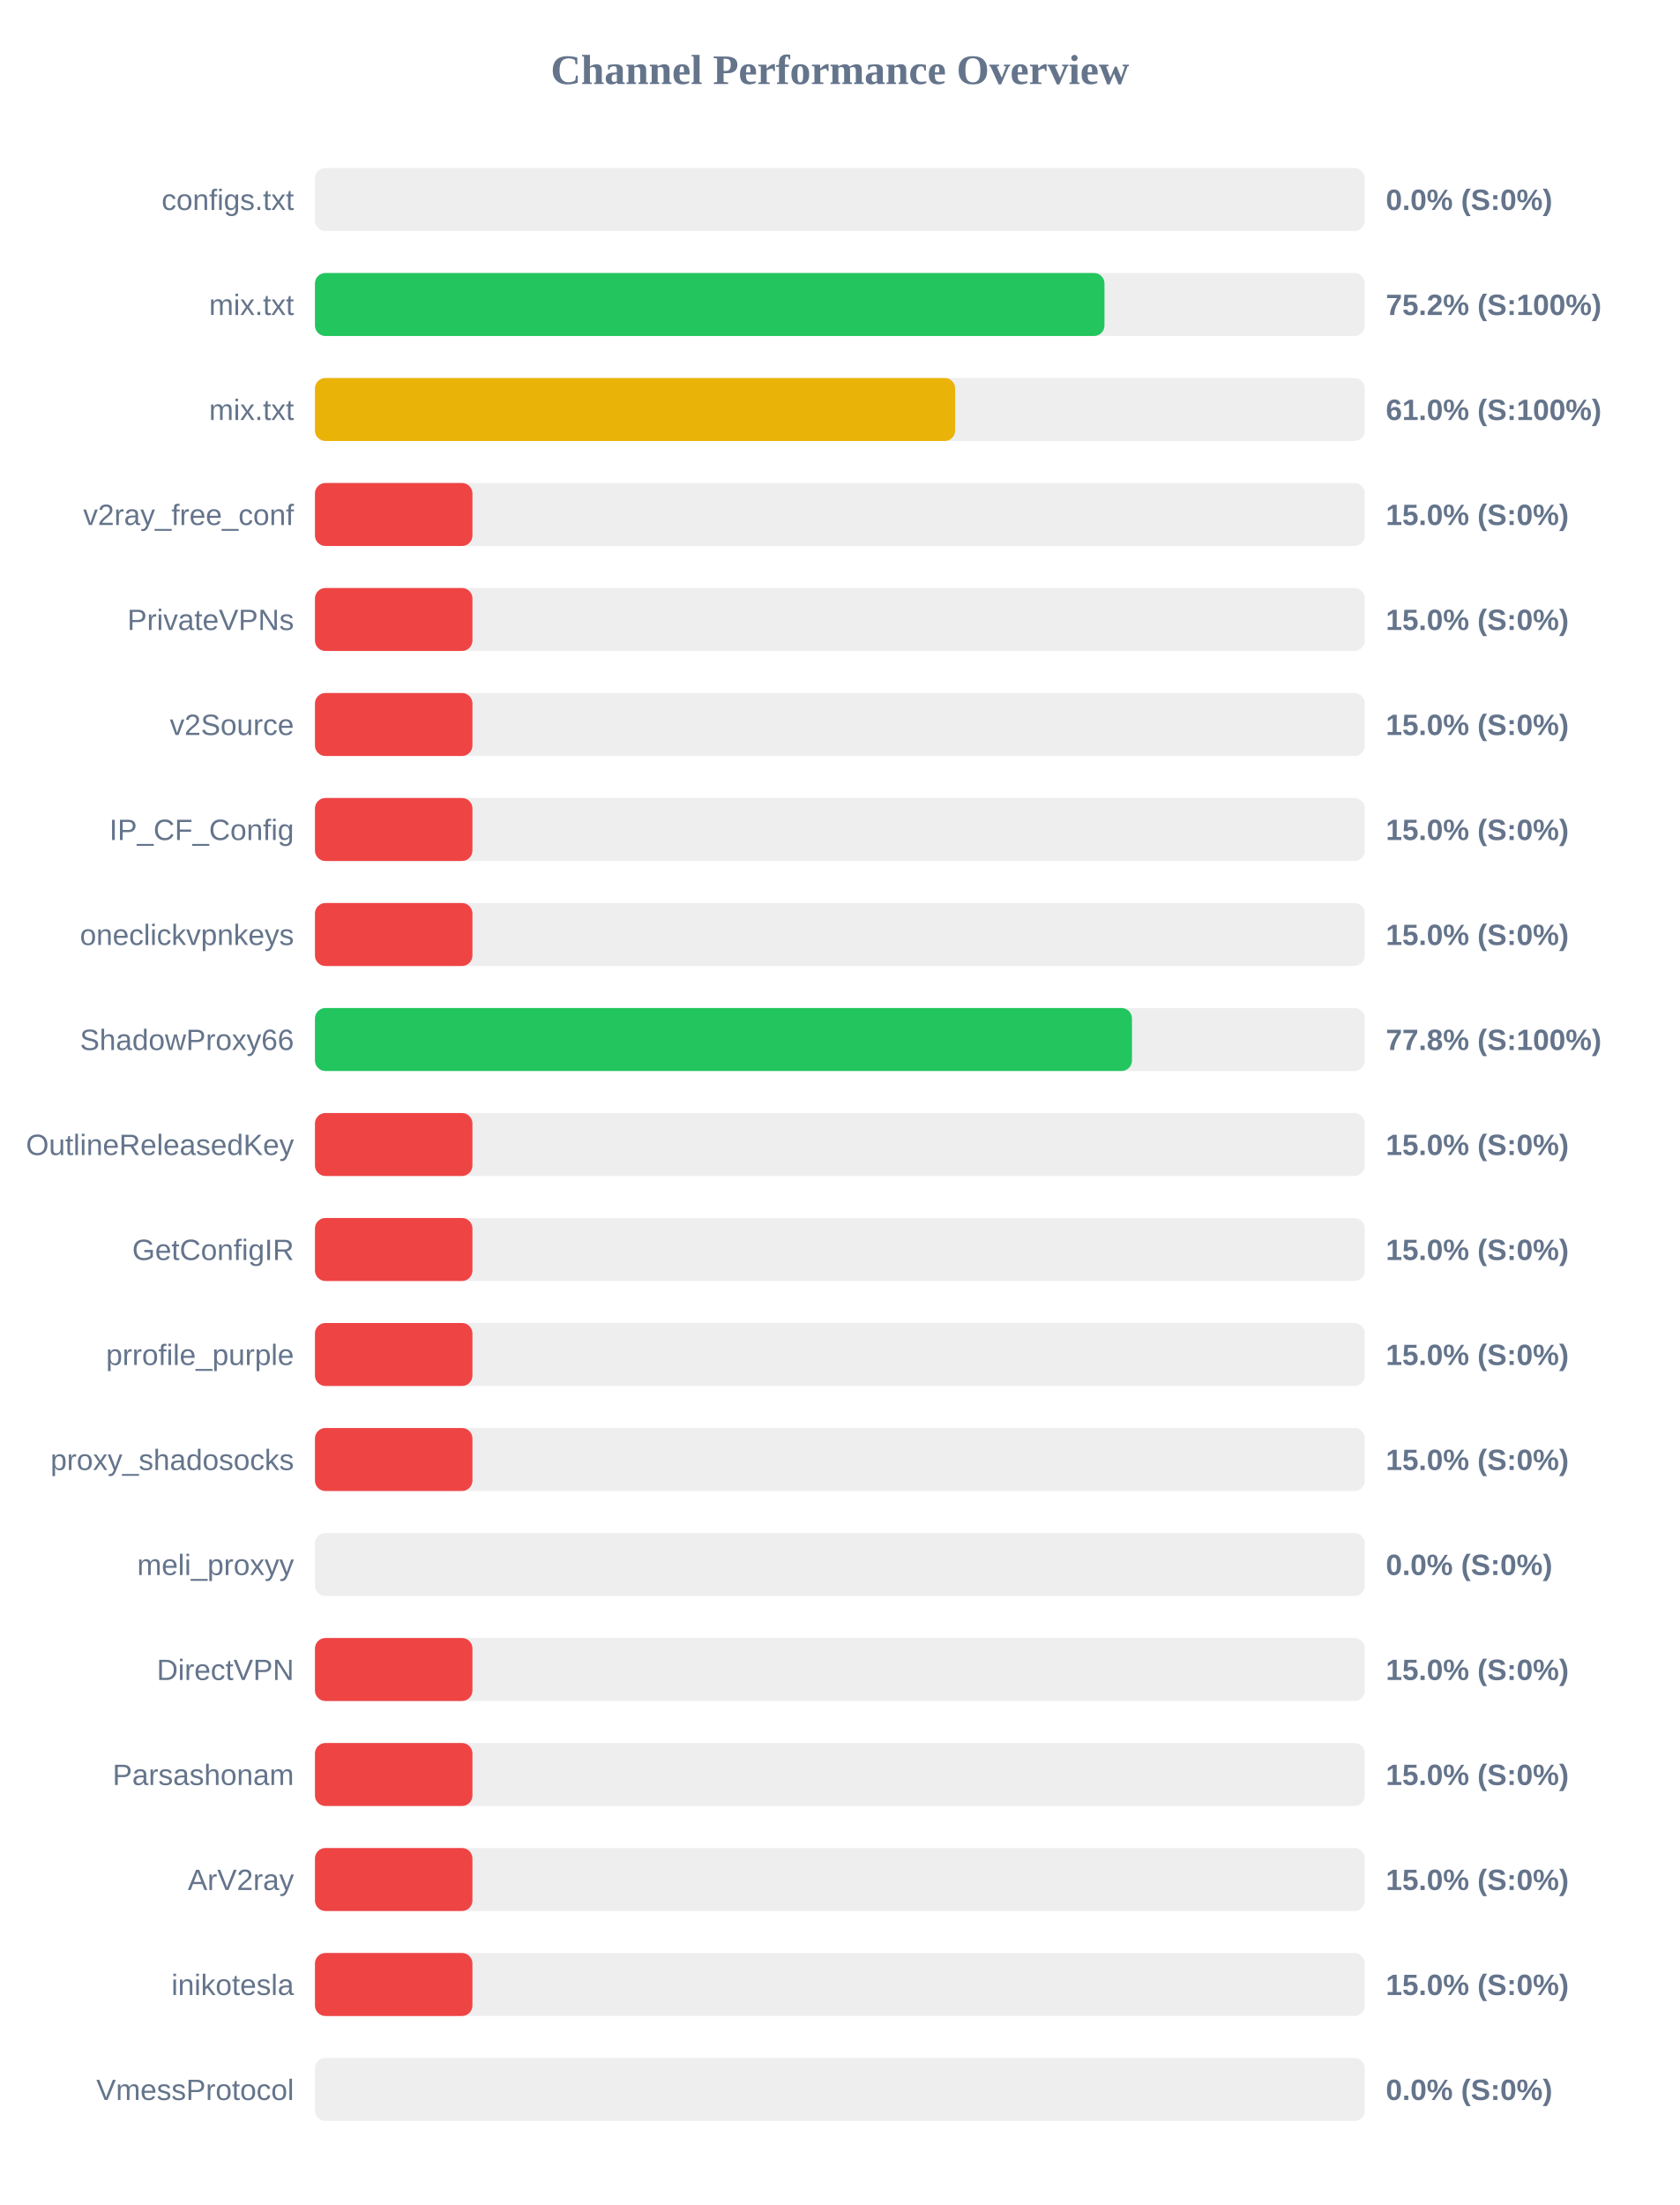
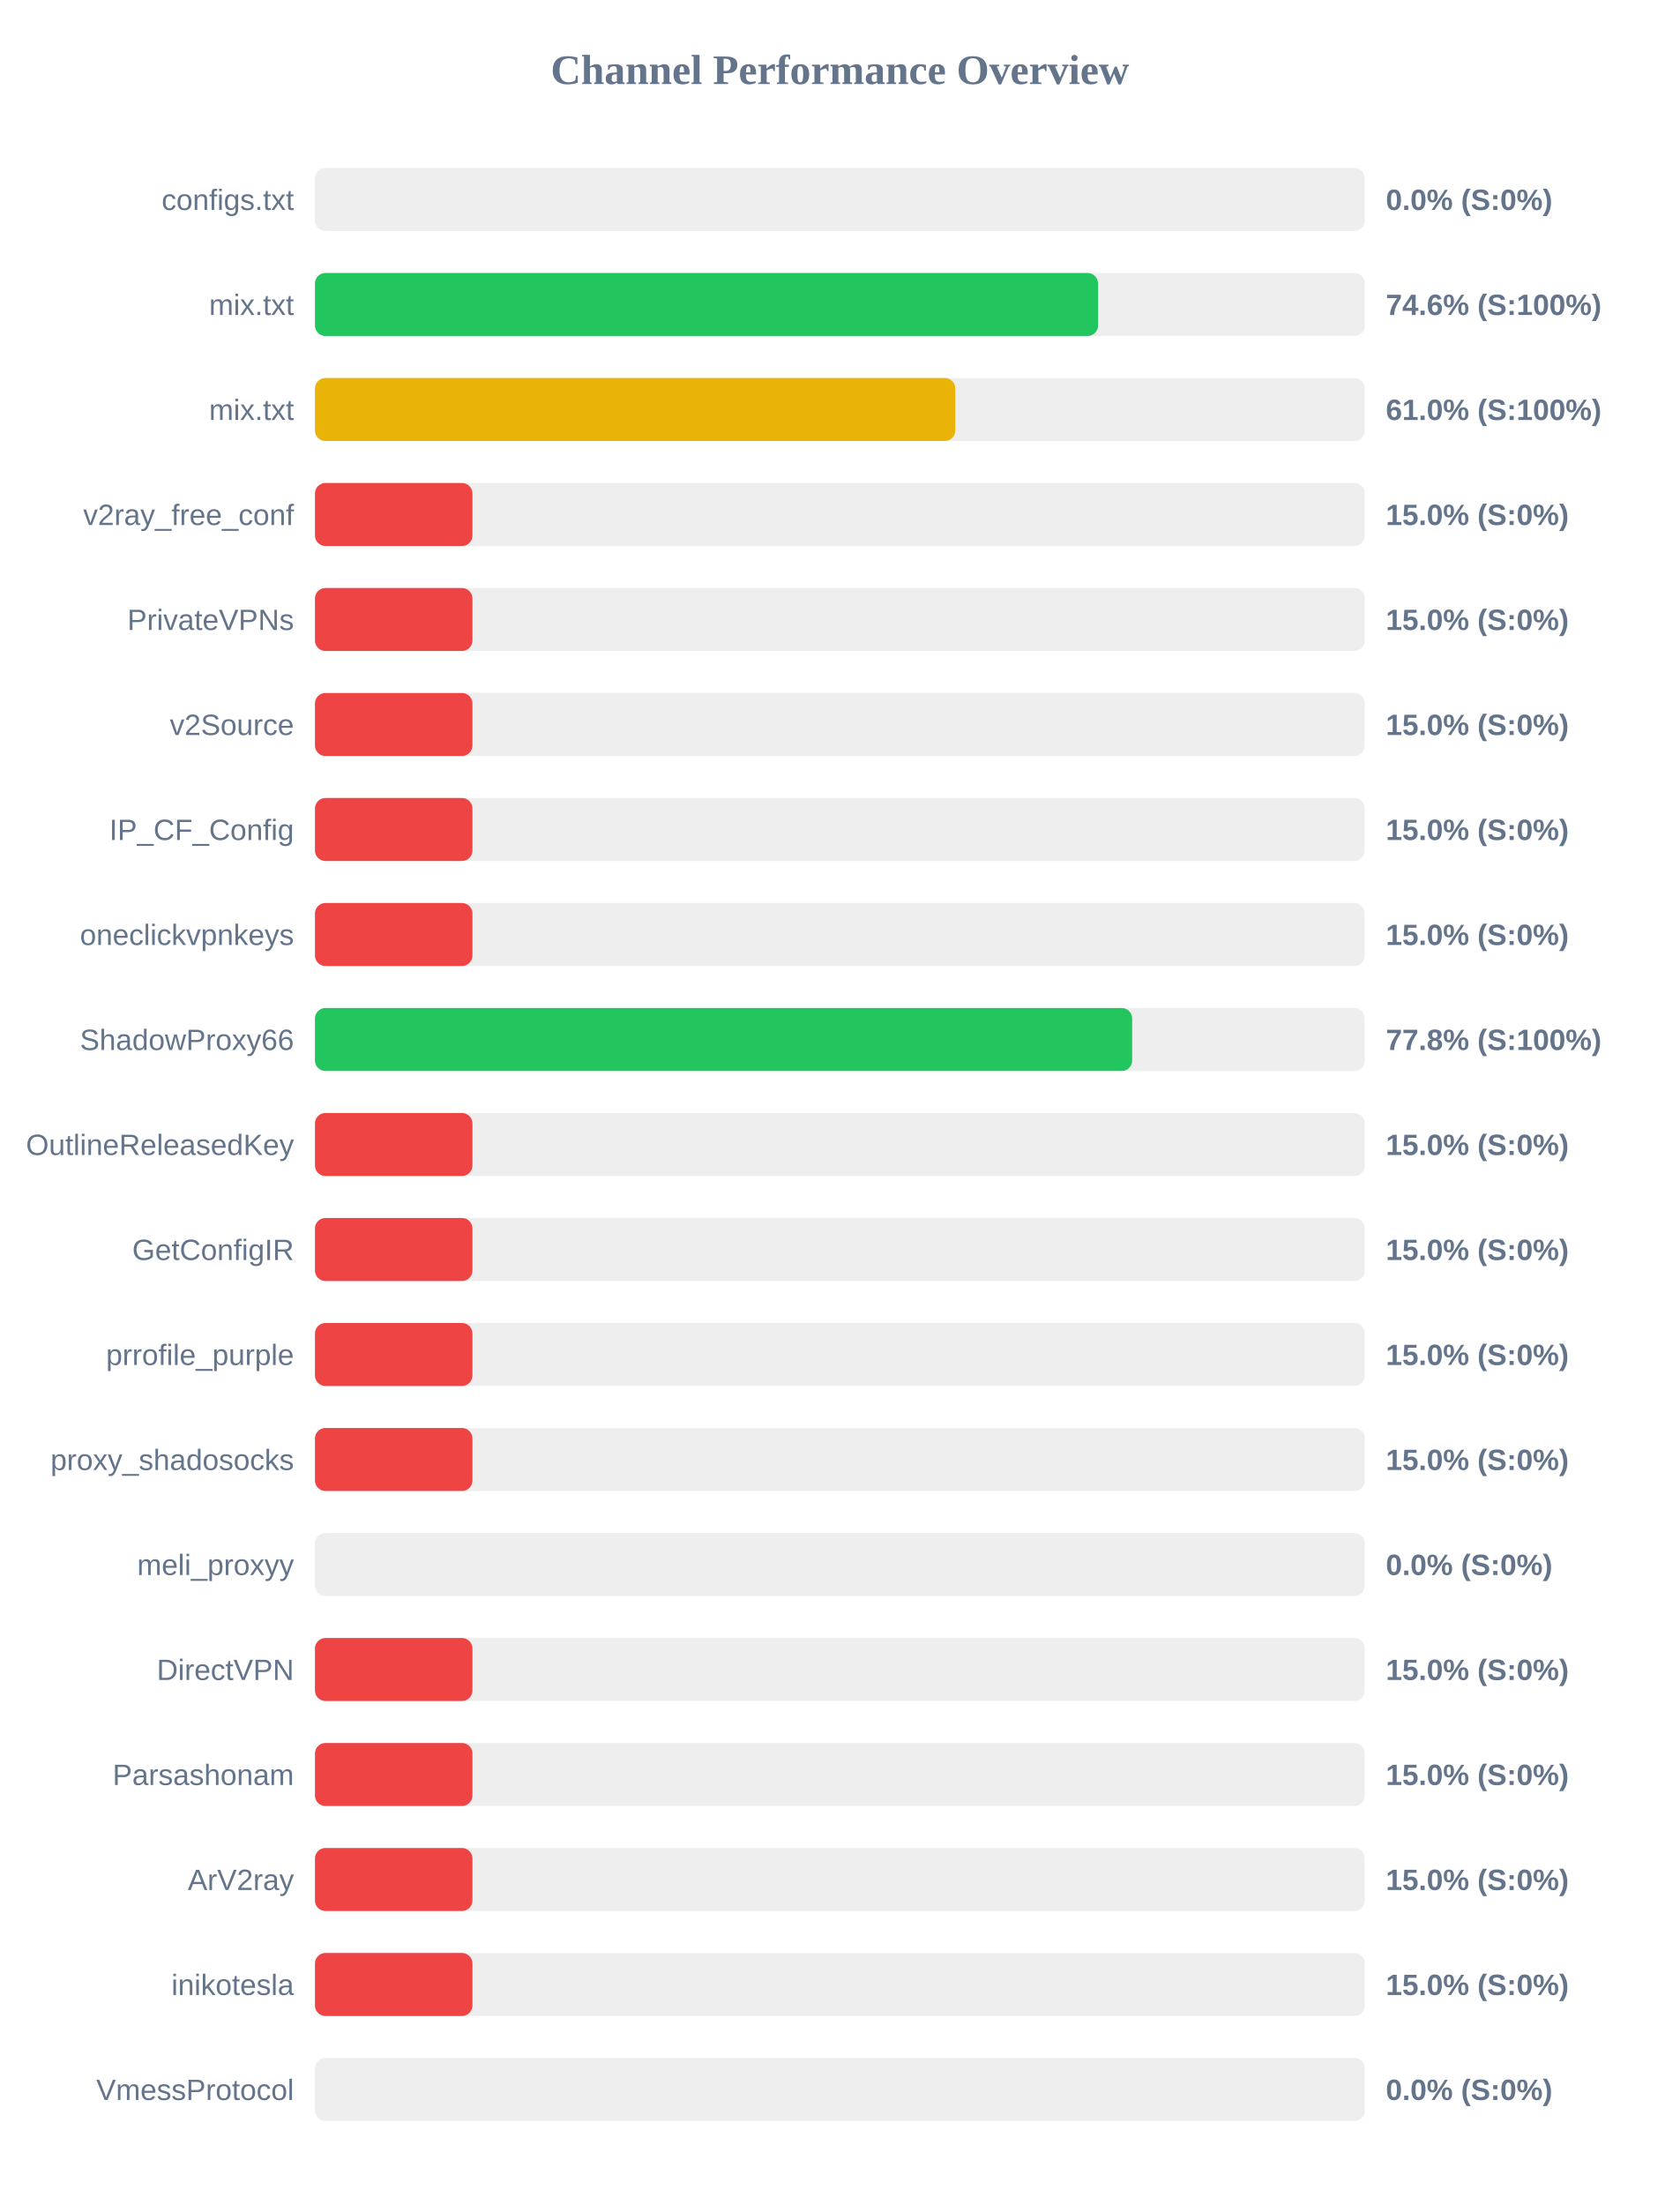
<svg xmlns="http://www.w3.org/2000/svg" width="800" height="1050" version="1.1">
  <style>
        .row { font: 14px Arial; fill: #64748b; }
        .score { font: bold 14px Arial; fill: #64748b; }
    </style>
  <text x="400" y="40" text-anchor="middle" font-size="20px" font-weight="bold" fill="#64748b">Channel Performance Overview</text>
  <rect x="150" y="80" width="500" height="30" fill="#eee" rx="5" />
  <rect x="150" y="80" width="0.0" height="30" fill="#ef4444" rx="5" />
  <text x="140" y="100" text-anchor="end" class="row">configs.txt</text>
  <text x="660" y="100" text-anchor="start" class="score">0.0% (S:0%)</text>
  <rect x="150" y="130" width="500" height="30" fill="#eee" rx="5" />
-   <rect x="150" y="130" width="376.0" height="30" fill="#22c55e" rx="5" />
+   <rect x="150" y="130" width="372.95" height="30" fill="#22c55e" rx="5" />
  <text x="140" y="150" text-anchor="end" class="row">mix.txt</text>
-   <text x="660" y="150" text-anchor="start" class="score">75.2% (S:100%)</text>
+   <text x="660" y="150" text-anchor="start" class="score">74.6% (S:100%)</text>
  <rect x="150" y="180" width="500" height="30" fill="#eee" rx="5" />
-   <rect x="150" y="180" width="304.9" height="30" fill="#eab308" rx="5" />
+   <rect x="150" y="180" width="304.95" height="30" fill="#eab308" rx="5" />
  <text x="140" y="200" text-anchor="end" class="row">mix.txt</text>
  <text x="660" y="200" text-anchor="start" class="score">61.0% (S:100%)</text>
  <rect x="150" y="230" width="500" height="30" fill="#eee" rx="5" />
  <rect x="150" y="230" width="75.0" height="30" fill="#ef4444" rx="5" />
  <text x="140" y="250" text-anchor="end" class="row">v2ray_free_conf</text>
  <text x="660" y="250" text-anchor="start" class="score">15.0% (S:0%)</text>
  <rect x="150" y="280" width="500" height="30" fill="#eee" rx="5" />
  <rect x="150" y="280" width="75.0" height="30" fill="#ef4444" rx="5" />
  <text x="140" y="300" text-anchor="end" class="row">PrivateVPNs</text>
  <text x="660" y="300" text-anchor="start" class="score">15.0% (S:0%)</text>
  <rect x="150" y="330" width="500" height="30" fill="#eee" rx="5" />
  <rect x="150" y="330" width="75.0" height="30" fill="#ef4444" rx="5" />
  <text x="140" y="350" text-anchor="end" class="row">v2Source</text>
  <text x="660" y="350" text-anchor="start" class="score">15.0% (S:0%)</text>
  <rect x="150" y="380" width="500" height="30" fill="#eee" rx="5" />
  <rect x="150" y="380" width="75.0" height="30" fill="#ef4444" rx="5" />
  <text x="140" y="400" text-anchor="end" class="row">IP_CF_Config</text>
  <text x="660" y="400" text-anchor="start" class="score">15.0% (S:0%)</text>
  <rect x="150" y="430" width="500" height="30" fill="#eee" rx="5" />
  <rect x="150" y="430" width="75.0" height="30" fill="#ef4444" rx="5" />
  <text x="140" y="450" text-anchor="end" class="row">oneclickvpnkeys</text>
  <text x="660" y="450" text-anchor="start" class="score">15.0% (S:0%)</text>
  <rect x="150" y="480" width="500" height="30" fill="#eee" rx="5" />
-   <rect x="150" y="480" width="389.1" height="30" fill="#22c55e" rx="5" />
+   <rect x="150" y="480" width="389.2" height="30" fill="#22c55e" rx="5" />
  <text x="140" y="500" text-anchor="end" class="row">ShadowProxy66</text>
  <text x="660" y="500" text-anchor="start" class="score">77.8% (S:100%)</text>
  <rect x="150" y="530" width="500" height="30" fill="#eee" rx="5" />
  <rect x="150" y="530" width="75.0" height="30" fill="#ef4444" rx="5" />
  <text x="140" y="550" text-anchor="end" class="row">OutlineReleasedKey</text>
  <text x="660" y="550" text-anchor="start" class="score">15.0% (S:0%)</text>
  <rect x="150" y="580" width="500" height="30" fill="#eee" rx="5" />
  <rect x="150" y="580" width="75.0" height="30" fill="#ef4444" rx="5" />
  <text x="140" y="600" text-anchor="end" class="row">GetConfigIR</text>
  <text x="660" y="600" text-anchor="start" class="score">15.0% (S:0%)</text>
  <rect x="150" y="630" width="500" height="30" fill="#eee" rx="5" />
  <rect x="150" y="630" width="75.0" height="30" fill="#ef4444" rx="5" />
  <text x="140" y="650" text-anchor="end" class="row">prrofile_purple</text>
  <text x="660" y="650" text-anchor="start" class="score">15.0% (S:0%)</text>
  <rect x="150" y="680" width="500" height="30" fill="#eee" rx="5" />
  <rect x="150" y="680" width="75.0" height="30" fill="#ef4444" rx="5" />
  <text x="140" y="700" text-anchor="end" class="row">proxy_shadosocks</text>
  <text x="660" y="700" text-anchor="start" class="score">15.0% (S:0%)</text>
  <rect x="150" y="730" width="500" height="30" fill="#eee" rx="5" />
  <rect x="150" y="730" width="0.0" height="30" fill="#ef4444" rx="5" />
  <text x="140" y="750" text-anchor="end" class="row">meli_proxyy</text>
  <text x="660" y="750" text-anchor="start" class="score">0.0% (S:0%)</text>
  <rect x="150" y="780" width="500" height="30" fill="#eee" rx="5" />
  <rect x="150" y="780" width="75.0" height="30" fill="#ef4444" rx="5" />
  <text x="140" y="800" text-anchor="end" class="row">DirectVPN</text>
  <text x="660" y="800" text-anchor="start" class="score">15.0% (S:0%)</text>
  <rect x="150" y="830" width="500" height="30" fill="#eee" rx="5" />
  <rect x="150" y="830" width="75.0" height="30" fill="#ef4444" rx="5" />
  <text x="140" y="850" text-anchor="end" class="row">Parsashonam</text>
  <text x="660" y="850" text-anchor="start" class="score">15.0% (S:0%)</text>
  <rect x="150" y="880" width="500" height="30" fill="#eee" rx="5" />
  <rect x="150" y="880" width="75.0" height="30" fill="#ef4444" rx="5" />
  <text x="140" y="900" text-anchor="end" class="row">ArV2ray</text>
  <text x="660" y="900" text-anchor="start" class="score">15.0% (S:0%)</text>
  <rect x="150" y="930" width="500" height="30" fill="#eee" rx="5" />
  <rect x="150" y="930" width="75.0" height="30" fill="#ef4444" rx="5" />
  <text x="140" y="950" text-anchor="end" class="row">inikotesla</text>
  <text x="660" y="950" text-anchor="start" class="score">15.0% (S:0%)</text>
  <rect x="150" y="980" width="500" height="30" fill="#eee" rx="5" />
  <rect x="150" y="980" width="0.0" height="30" fill="#ef4444" rx="5" />
  <text x="140" y="1000" text-anchor="end" class="row">VmessProtocol</text>
  <text x="660" y="1000" text-anchor="start" class="score">0.0% (S:0%)</text>
</svg>
